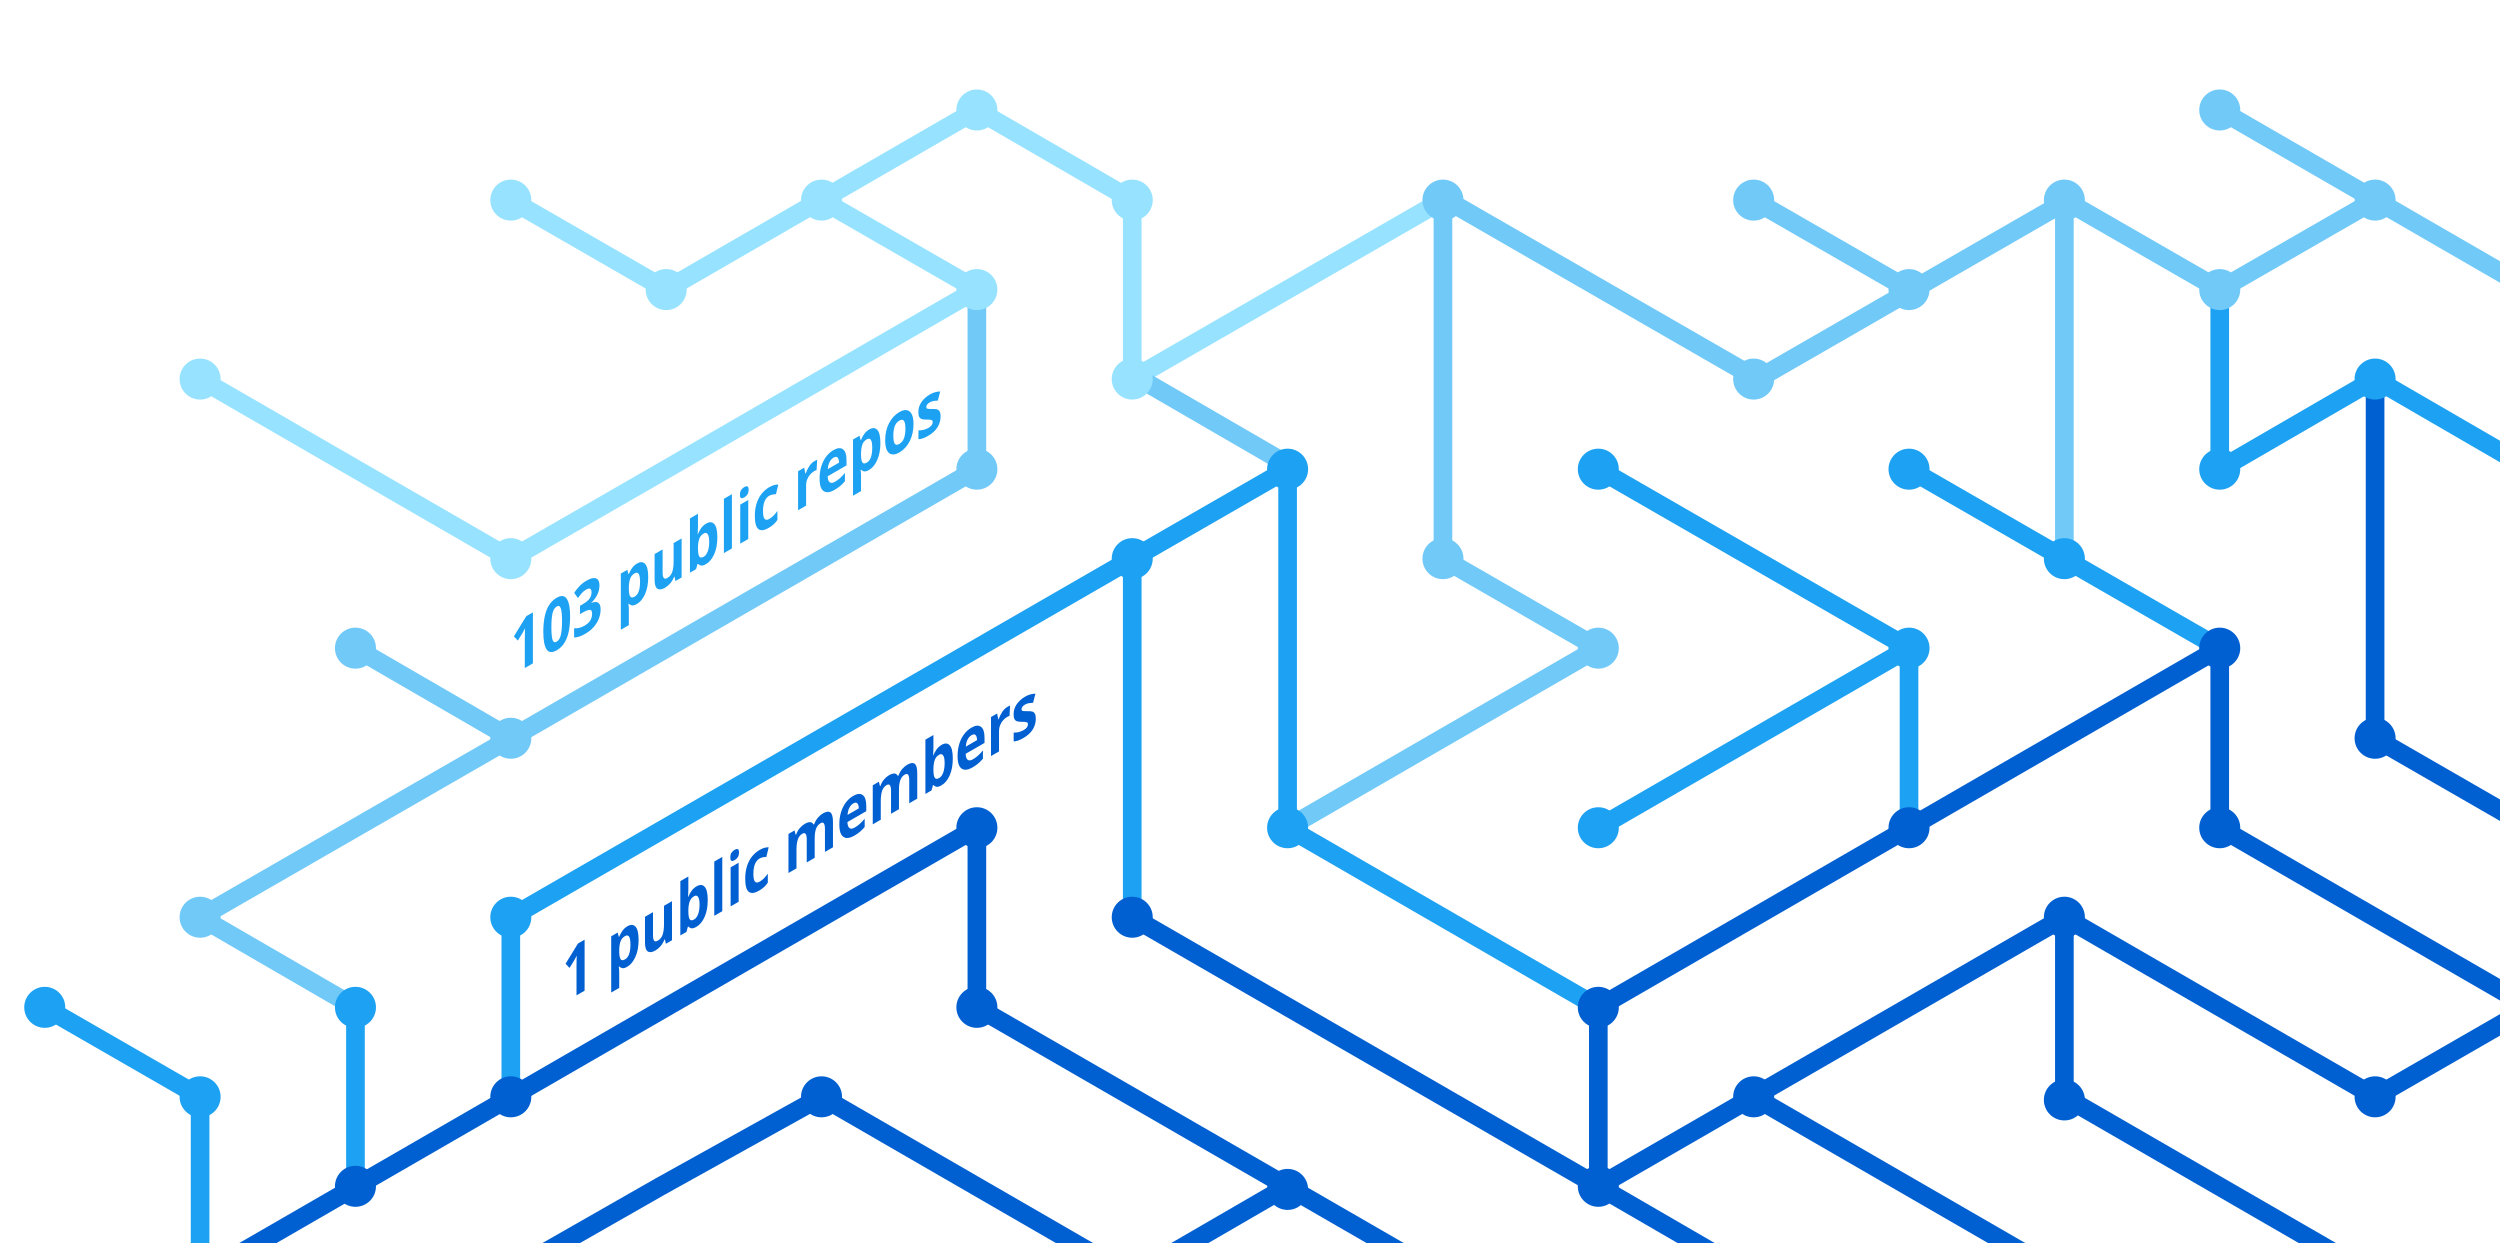
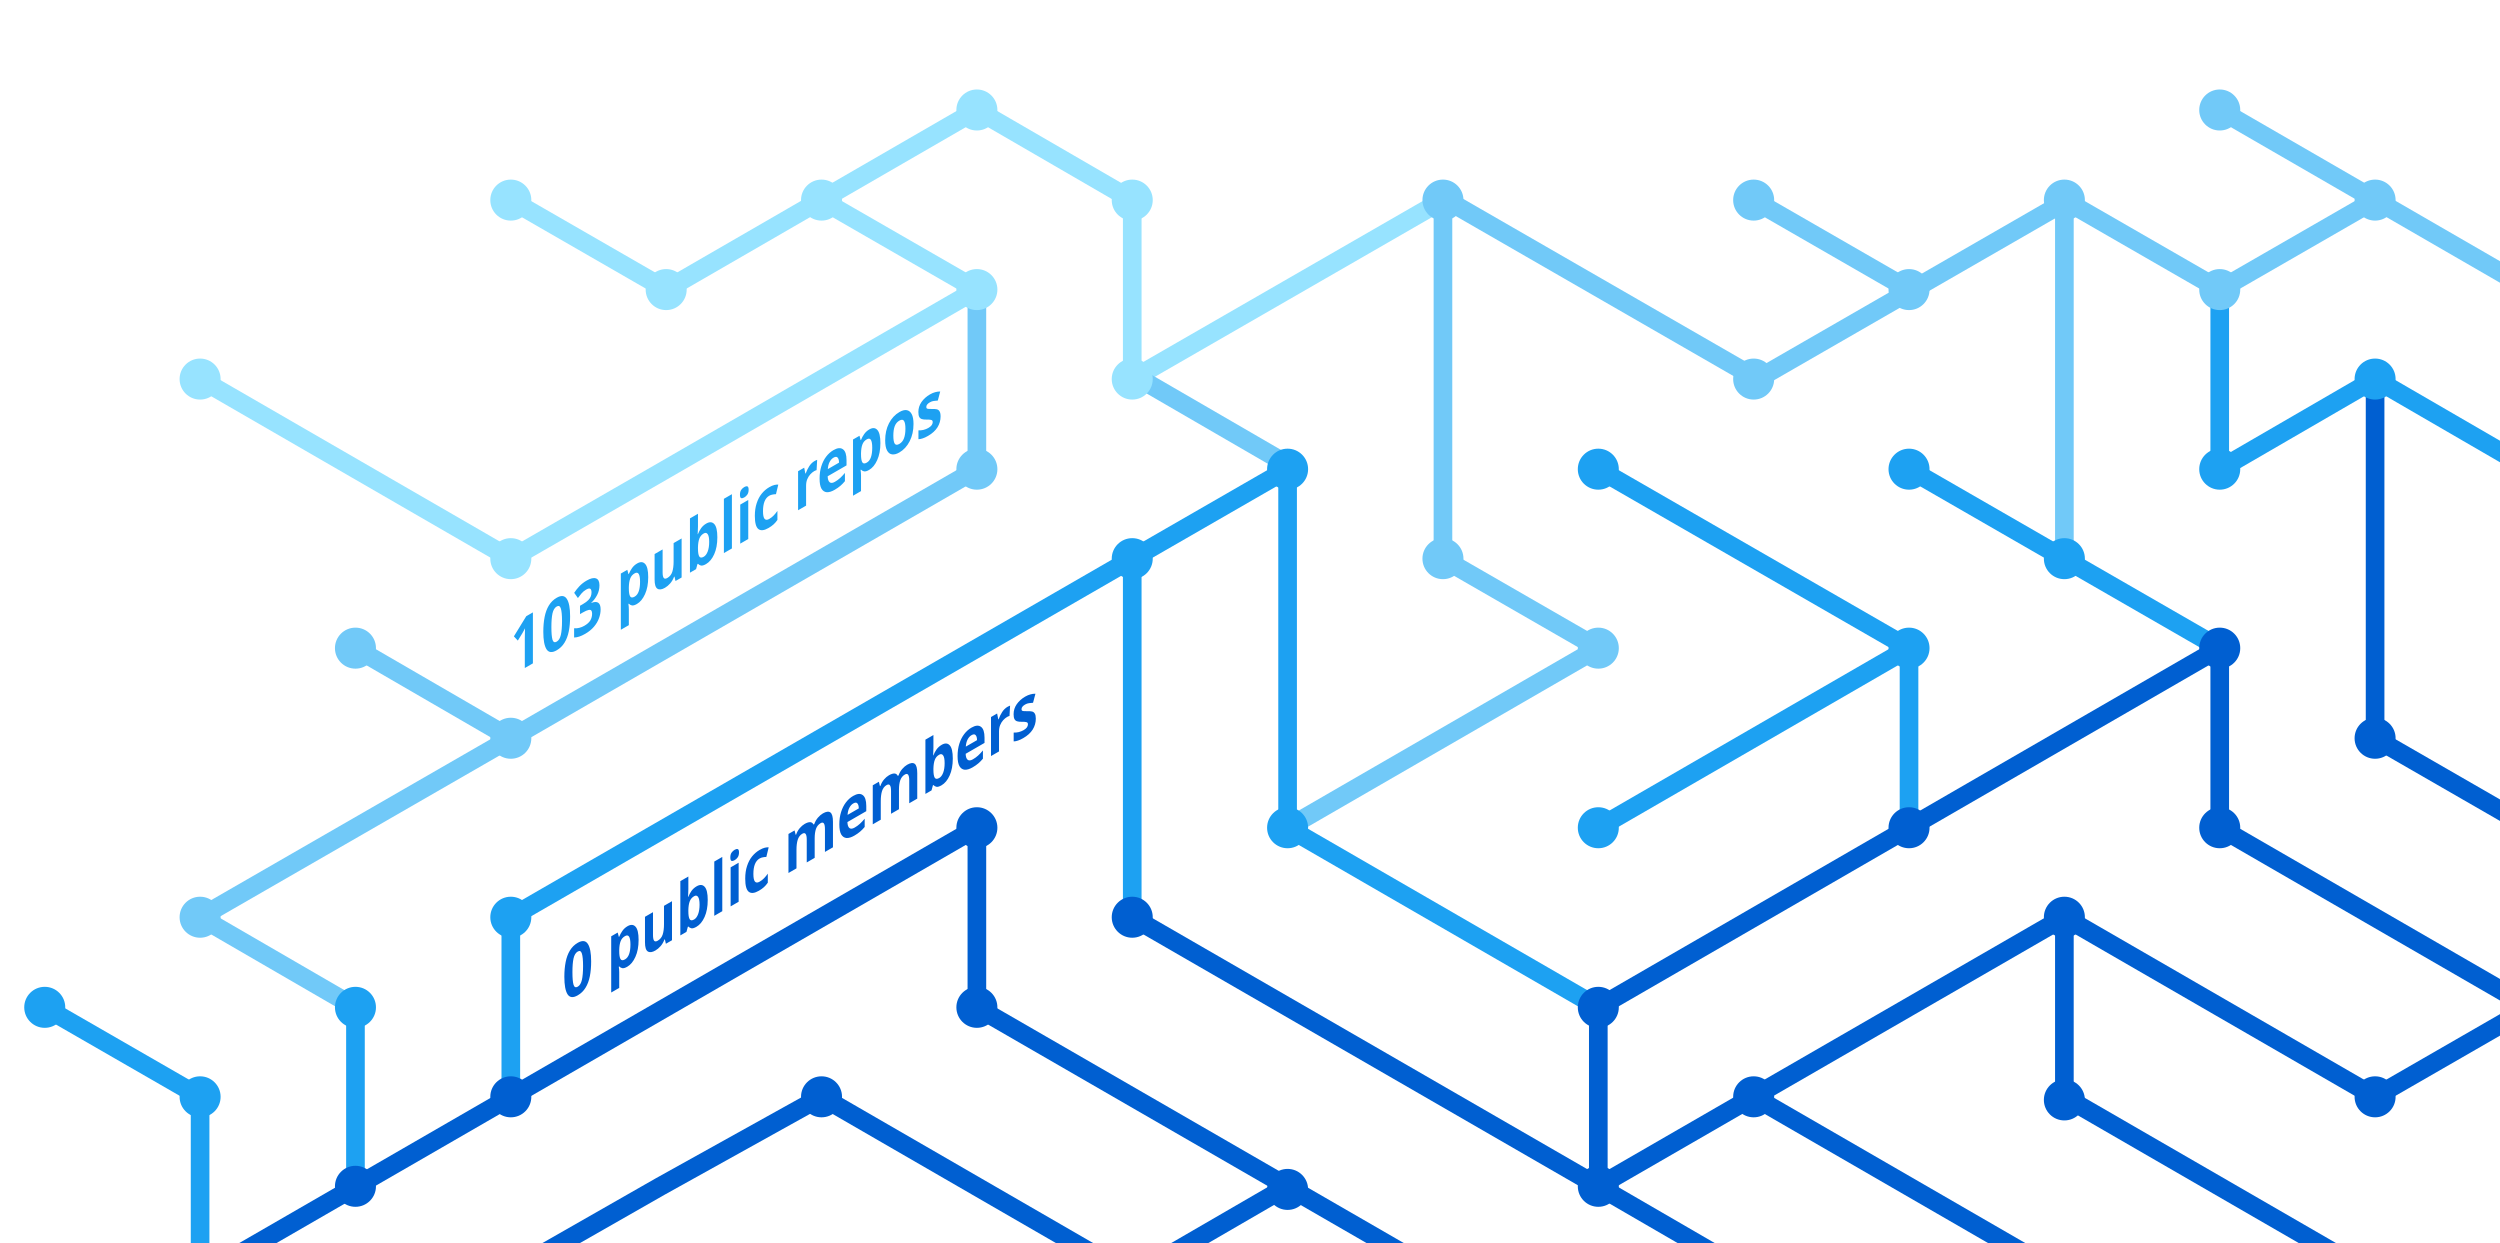
<svg xmlns="http://www.w3.org/2000/svg" version="1.1" x="0px" y="0px" viewBox="0 0 402.3 200" style="enable-background:new 0 0 402.3 200;" xml:space="preserve">
  <style type="text/css">
	.st0{display:none;}
	.st1{fill:none;stroke:#005FD1;stroke-width:3;stroke-miterlimit:10;}
	.st2{fill:none;stroke:#1DA1F2;stroke-width:3;stroke-miterlimit:10;}
	.st3{fill:none;stroke:#FBAD1B;stroke-width:3;stroke-miterlimit:10;}
	.st4{fill:none;stroke:#71C9F8;stroke-width:3;stroke-miterlimit:10;}
	.st5{fill:none;stroke:#199855;stroke-width:3;stroke-miterlimit:10;}
	.st6{fill:none;stroke:#000000;stroke-width:3;stroke-miterlimit:10;}
	.st7{fill:none;stroke:#97E3FF;stroke-width:3;stroke-miterlimit:10;}
	.st8{fill:none;stroke:#70C5DC;stroke-width:3;stroke-miterlimit:10;}
	.st9{fill:none;stroke:#DF235F;stroke-miterlimit:10;}
	.st10{fill:#1A5CA7;}
	.st11{fill:#1DA1F2;}
	.st12{fill:#97E3FF;}
	.st13{fill:#71C9F8;}
	.st14{fill:#005FD1;}
	.st15{font-family:HelveticaNeue-Bold, system-ui, sans-serif; font-weight:bold;}
	.st16{font-size:11.5px;}
</style>
  <g id="guides" class="st0">
</g>
  <g id="lines">
    <polyline class="st1" points="382.2,205.4 332.2,176.5 332.2,147.6  " />
    <polyline class="st1" points="357.2,104.3 357.2,133.2 407.2,162.1  " />
    <line class="st2" x1="307.2" y1="104.3" x2="257.2" y2="133.2" />
    <line class="st1" x1="332.2" y1="205.4" x2="282.2" y2="176.5" />
    <polyline class="st4" points="157.2,46.6 157.2,75.5 82.2,118.8 32.2,147.6 57.2,162.1  " />
    <polyline class="st2" points="82.2,176.5 82.2,147.6 182.2,89.9 182.2,147.6  " />
    <polyline class="st1" points="207.2,190.9 182.2,205.4 132.2,176.5 106.3,190.9 80.9,205.4  " />
    <polyline class="st1" points="32.2,205.4 157.2,133.2 157.2,162.1 232.2,205.4  " />
    <line class="st2" x1="307.2" y1="133.2" x2="307.2" y2="104.3" />
    <polyline class="st2" points="257.2,162.1 207.2,133.2 207.2,75.5 182.2,89.9  " />
    <polyline class="st7" points="32.2,61 82.2,89.9 107.2,75.5 157.2,46.6 132.2,32.2  " />
    <line class="st4" x1="57.2" y1="104.3" x2="82.2" y2="118.8" />
    <polyline class="st4" points="207.2,133.2 257.2,104.3 232.2,89.9 232.2,32.2  " />
    <polyline class="st1" points="407.2,162.1 382.2,176.5 332.2,147.6 257.2,190.9  " />
    <line class="st4" x1="282.2" y1="32.2" x2="307.2" y2="46.6" />
    <polyline class="st7" points="232.2,32.2 182.2,61 182.2,32.2 157.2,17.7 107.2,46.6 82.2,32.2  " />
    <line class="st1" x1="257.2" y1="162.1" x2="257.2" y2="190.9" />
    <line class="st1" x1="257.2" y1="190.9" x2="282.2" y2="205.4" />
    <line class="st2" x1="257.2" y1="75.5" x2="307.2" y2="104.3" />
    <line class="st4" x1="407.2" y1="46.6" x2="357.2" y2="17.7" />
    <polyline class="st2" points="307.2,75.5 332.2,89.9 357.2,104.3  " />
    <line class="st4" x1="332.2" y1="32.2" x2="332.2" y2="89.9" />
    <polyline class="st2" points="407.2,75.5 382.2,61 357.2,75.5 357.2,46.6  " />
    <polyline class="st1" points="382.2,61 382.2,118.8 407.2,133.2  " />
    <line class="st1" x1="257.2" y1="162.1" x2="357.2" y2="104.3" />
    <line class="st4" x1="183.5" y1="61" x2="208.5" y2="75.5" />
    <line class="st2" x1="57.2" y1="162.1" x2="57.2" y2="191.4" />
    <polyline class="st4" points="332.2,32.2 357.2,46.6 382.2,32.2  " />
    <polyline class="st4" points="332.8,32.2 282.8,61 232.8,32.2  " />
    <line class="st1" x1="182.2" y1="147.6" x2="257.2" y2="190.9" />
    <polyline class="st2" points="32.2,205.4 32.2,176.5 7.2,162.1  " />
  </g>
  <g id="circles">
    <circle class="st11" cx="32.2" cy="176.5" r="3.3" />
    <circle class="st12" cx="132.2" cy="32.2" r="3.3" />
    <circle class="st12" cx="107.2" cy="46.6" r="3.3" />
    <circle class="st12" cx="82.2" cy="32.2" r="3.3" />
    <circle class="st13" cx="232.2" cy="32.2" r="3.3" />
    <circle class="st12" cx="182.2" cy="61" r="3.3" />
    <circle class="st11" cx="182.2" cy="89.9" r="3.3" />
    <circle class="st12" cx="157.2" cy="46.6" r="3.3" />
    <circle class="st11" cx="207.2" cy="75.5" r="3.3" />
    <circle class="st13" cx="82.2" cy="118.8" r="3.3" />
    <circle class="st12" cx="32.2" cy="61" r="3.3" />
    <circle class="st13" cx="57.2" cy="104.3" r="3.3" />
    <circle class="st14" cx="82.2" cy="176.5" r="3.3" />
    <circle class="st14" cx="57.2" cy="190.9" r="3.3" />
    <circle class="st14" cx="207.2" cy="191.4" r="3.3" />
    <circle class="st11" cx="257.2" cy="133.2" r="3.3" />
    <circle class="st11" cx="257.2" cy="75.5" r="3.3" />
    <circle class="st13" cx="282.2" cy="32.2" r="3.3" />
    <circle class="st11" cx="307.2" cy="104.3" r="3.3" />
    <circle class="st13" cx="307.2" cy="46.6" r="3.3" />
    <circle class="st14" cx="257.2" cy="190.9" r="3.3" />
    <circle class="st11" cx="207.2" cy="133.2" r="3.3" />
    <circle class="st14" cx="257.2" cy="162.1" r="3.3" />
    <circle class="st14" cx="282.2" cy="176.5" r="3.3" />
    <circle class="st14" cx="307.2" cy="133.2" r="3.3" />
    <circle class="st13" cx="32.2" cy="147.6" r="3.3" />
    <circle class="st11" cx="82.2" cy="147.6" r="3.3" />
    <circle class="st14" cx="132.2" cy="176.5" r="3.3" />
    <circle class="st13" cx="232.2" cy="89.9" r="3.3" />
    <circle class="st13" cx="157.2" cy="75.5" r="3.3" />
    <circle class="st14" cx="182.2" cy="147.6" r="3.3" />
    <circle class="st14" cx="157.2" cy="133.2" r="3.3" />
    <circle class="st14" cx="157.2" cy="162.1" r="3.3" />
    <circle class="st13" cx="257.2" cy="104.3" r="3.3" />
    <circle class="st13" cx="282.2" cy="61" r="3.3" />
    <circle class="st12" cx="182.2" cy="32.2" r="3.3" />
    <circle class="st12" cx="157.2" cy="17.7" r="3.3" />
    <circle class="st12" cx="82.2" cy="89.9" r="3.3" />
    <circle class="st11" cx="57.2" cy="162.1" r="3.3" />
    <circle class="st14" cx="332.2" cy="147.6" r="3.3" />
    <circle class="st14" cx="332.2" cy="177" r="3.3" />
    <circle class="st14" cx="357.2" cy="104.3" r="3.3" />
    <circle class="st11" cx="307.2" cy="75.5" r="3.3" />
    <circle class="st14" cx="357.2" cy="133.2" r="3.3" />
    <circle class="st11" cx="332.2" cy="89.9" r="3.3" />
    <circle class="st13" cx="332.2" cy="32.2" r="3.3" />
    <circle class="st13" cx="357.2" cy="17.7" r="3.3" />
    <circle class="st13" cx="357.2" cy="46.6" r="3.3" />
    <circle class="st13" cx="382.2" cy="32.2" r="3.3" />
    <circle class="st11" cx="357.2" cy="75.5" r="3.3" />
    <circle class="st11" cx="382.2" cy="61" r="3.3" />
    <circle class="st14" cx="382.2" cy="118.8" r="3.3" />
    <circle class="st14" cx="382.2" cy="176.5" r="3.3" />
    <circle class="st11" cx="7.2" cy="162.1" r="3.3" />
  </g>
  <g id="text">
-     <text transform="matrix(0.75 -0.433 0 1 90.5106 161.479)" class="st14 st15 st16">1 public members</text>
+     <text transform="matrix(0.75 -0.433 0 1 90.5106 161.479)" class="st14 st15 st16">0 public members</text>
    <text transform="matrix(0.75 -0.433 0 1 82.1912 108.8037)" class="st11 st15 st16">103 public repos</text>
  </g>
</svg>
